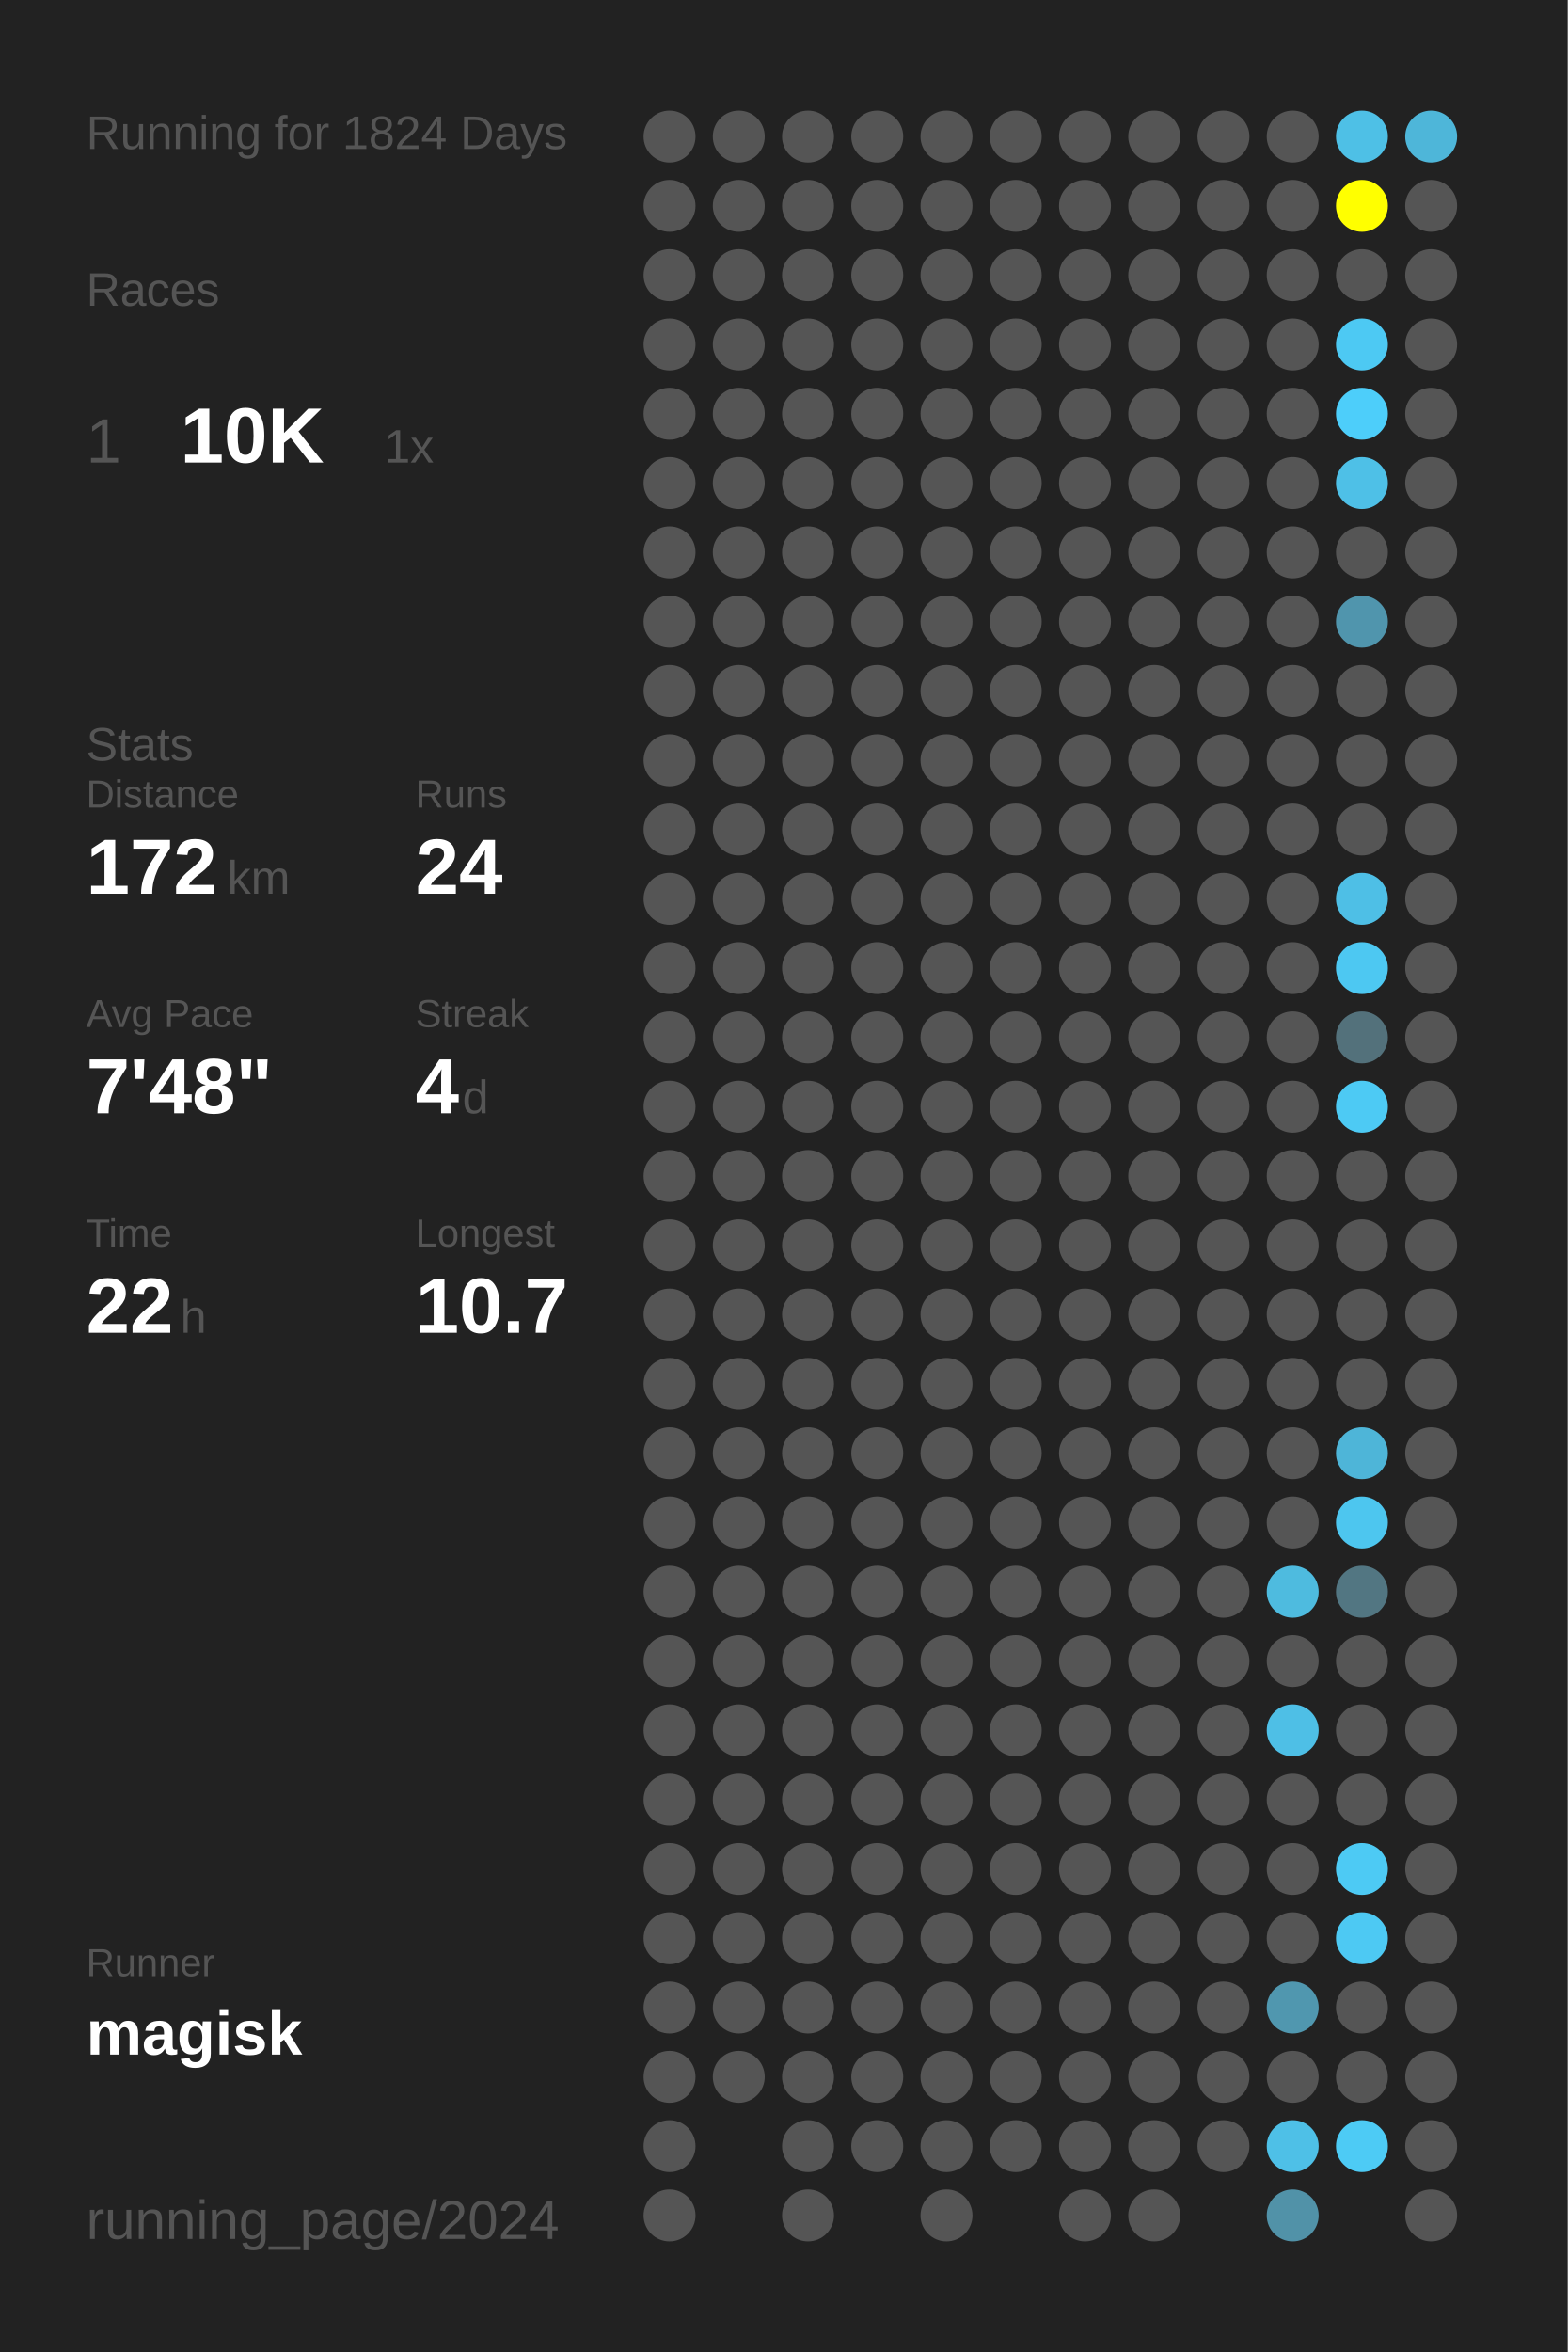
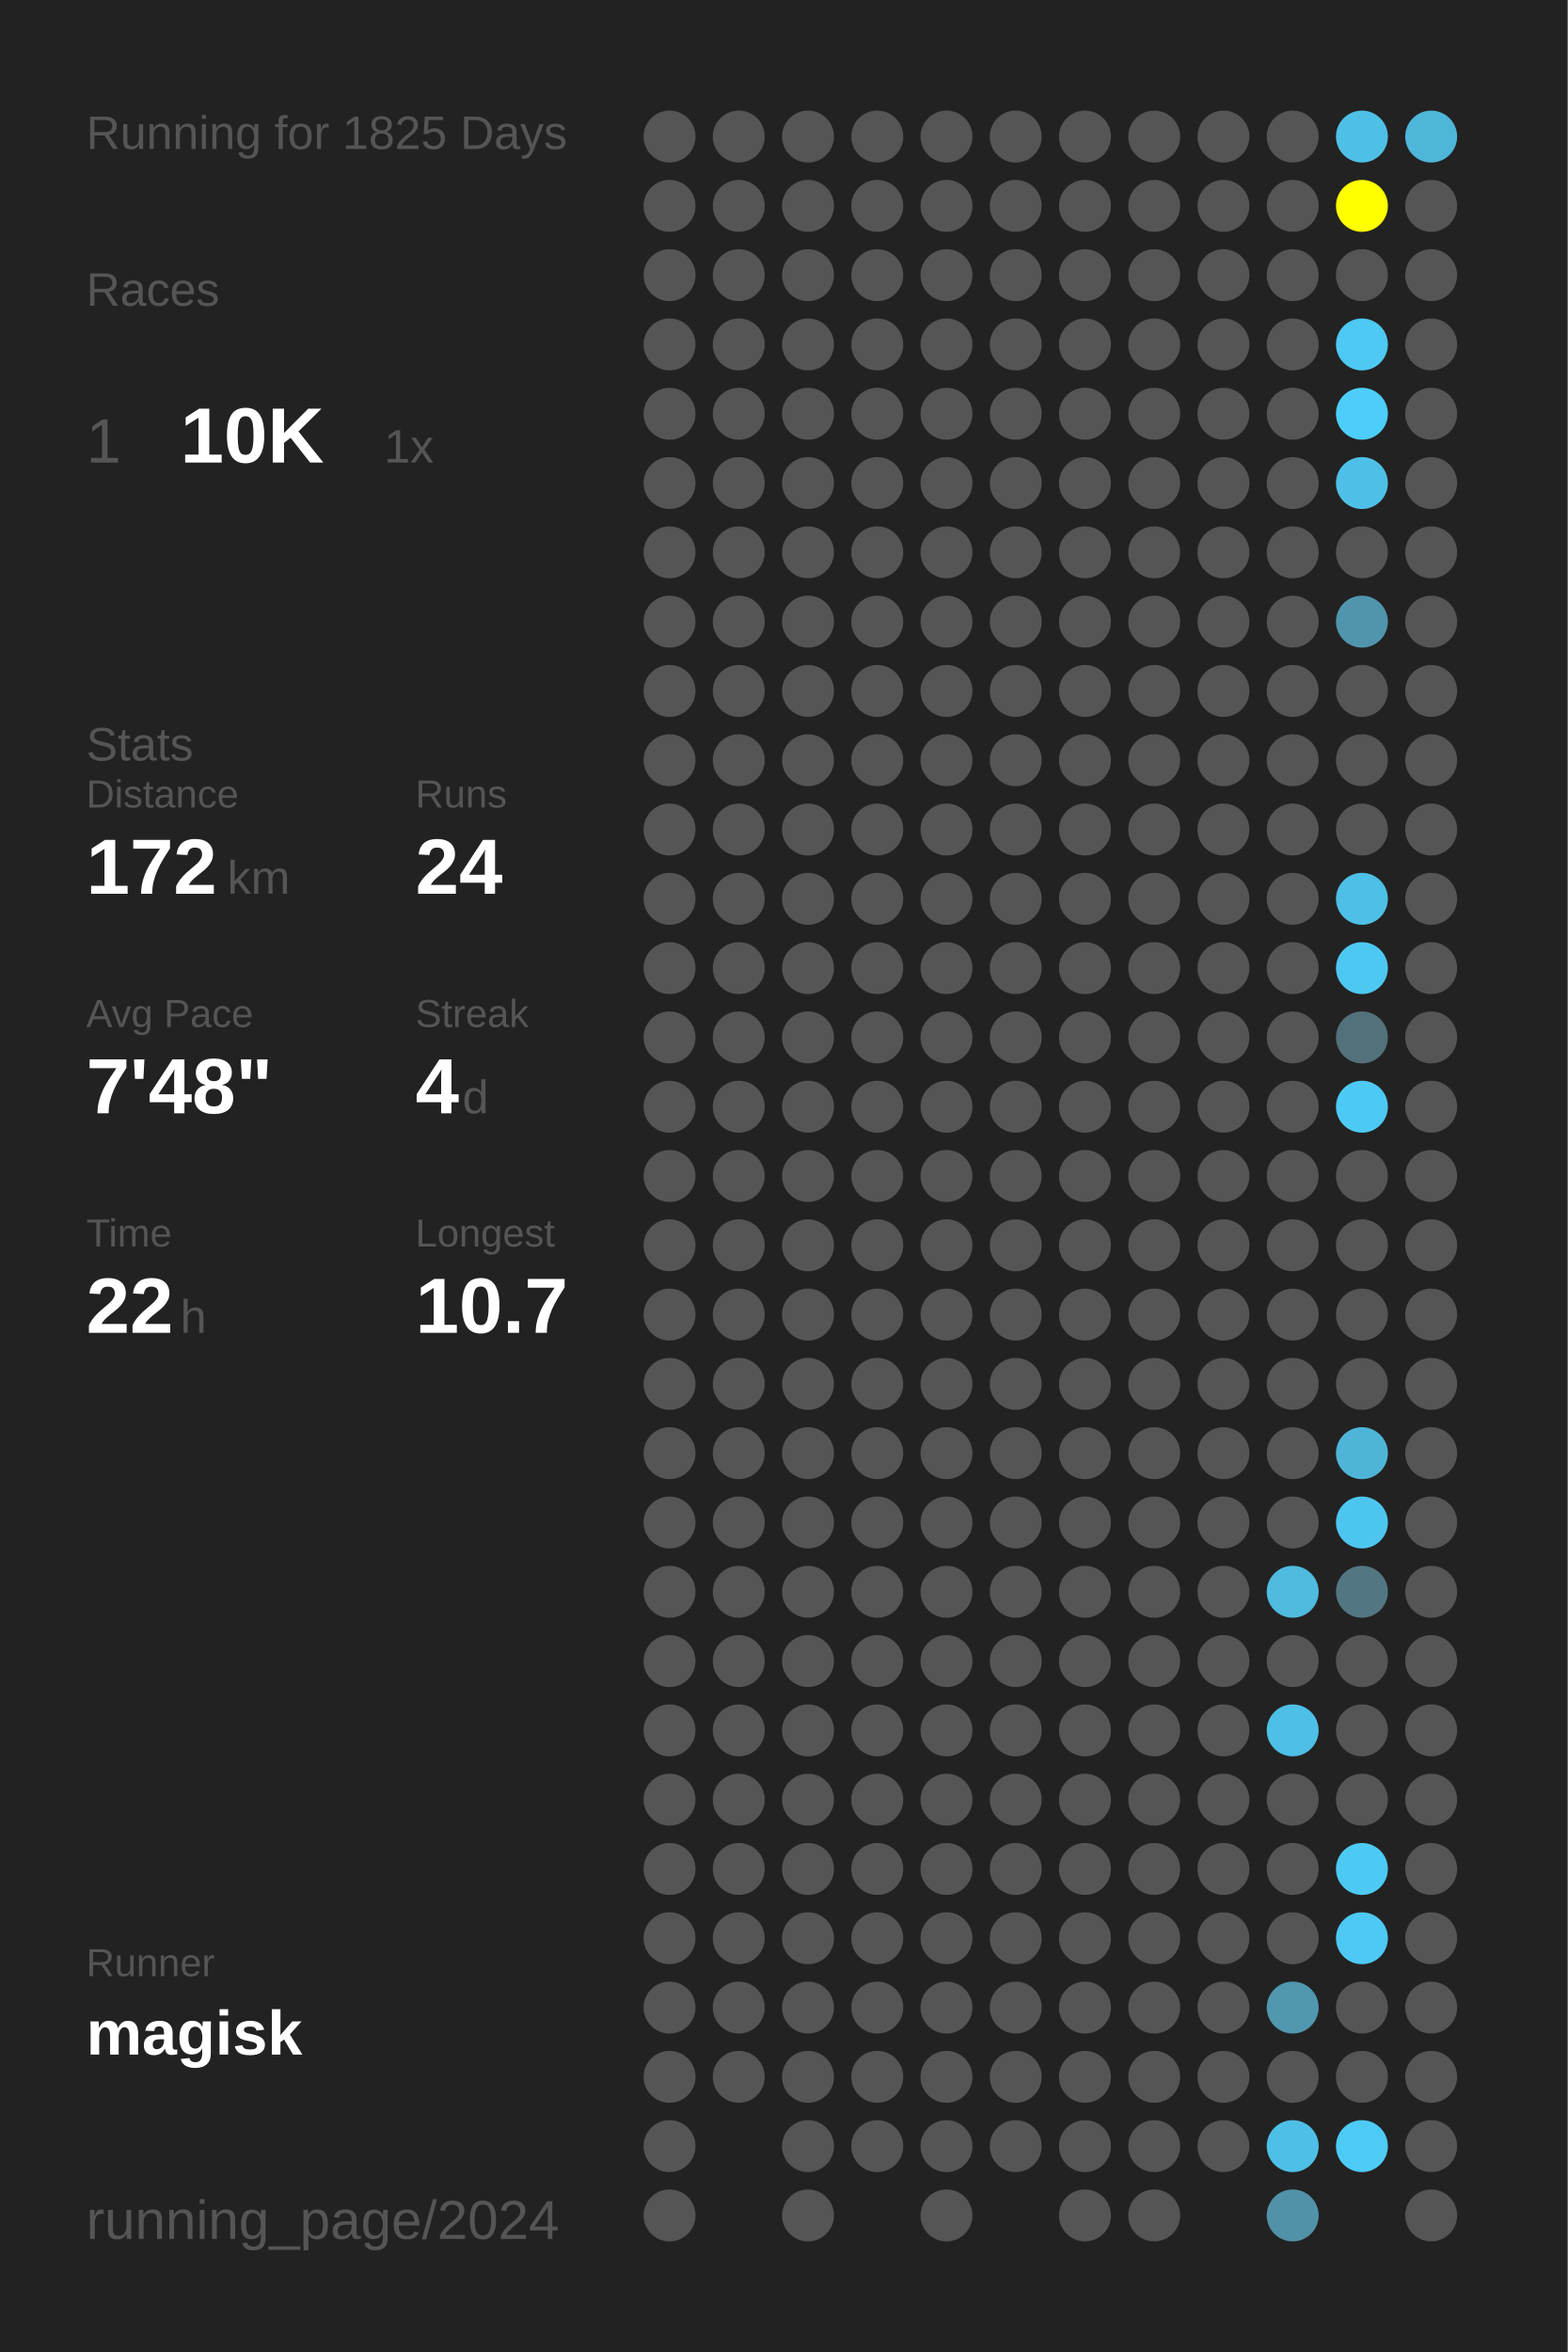
<svg xmlns="http://www.w3.org/2000/svg" baseProfile="full" height="300mm" version="1.1" viewBox="0,0,200,300" width="200mm">
  <defs />
  <rect fill="#222222" height="300" width="200" x="0" y="0" />
-   <text fill="#555555" style="font-size:6px; font-family:Arial;" x="11" y="19">Running for 1824 Days</text>
+   <text fill="#555555" style="font-size:6px; font-family:Arial;" x="11" y="19">Running for 1825 Days</text>
  <text fill="#555555" style="font-size:6px; font-family:Arial;" x="11" y="39">Races</text>
  <text fill="#555555" style="font-size:8px; font-family:Arial;" x="11" y="59">1</text>
  <text fill="#FFFFFF" style="font-size:10px; font-family:Arial; font-weight:bold;" x="23" y="59">10K</text>
  <text fill="#555555" style="font-size:6px; font-family:Arial;" x="49" y="59">1x</text>
  <text fill="#555555" style="font-size:6px; font-family:Arial;" x="11" y="97">Stats</text>
  <text fill="#555555" style="font-size:5px; font-family:Arial;" x="11" y="103">Distance</text>
  <text fill="#FFFFFF" style="font-size:10px; font-family:Arial; font-weight:bold;" x="11" y="114">172</text>
  <text fill="#555555" style="font-size:6px; font-family:Arial;" x="29" y="114">km</text>
  <text fill="#555555" style="font-size:5px; font-family:Arial;" x="53" y="103">Runs</text>
  <text fill="#FFFFFF" style="font-size:10px; font-family:Arial; font-weight:bold;" x="53" y="114">24</text>
  <text fill="#555555" style="font-size:5px; font-family:Arial;" x="11" y="131">Avg Pace</text>
  <text fill="#FFFFFF" style="font-size:10px; font-family:Arial; font-weight:bold;" x="11" y="142">7'48"</text>
  <text fill="#555555" style="font-size:5px; font-family:Arial;" x="53" y="131">Streak</text>
  <text fill="#FFFFFF" style="font-size:10px; font-family:Arial; font-weight:bold;" x="53" y="142">4</text>
  <text fill="#555555" style="font-size:6px; font-family:Arial;" x="59" y="142">d</text>
  <text fill="#555555" style="font-size:5px; font-family:Arial;" x="11" y="159">Time</text>
  <text fill="#FFFFFF" style="font-size:10px; font-family:Arial; font-weight:bold;" x="11" y="170">22</text>
  <text fill="#555555" style="font-size:6px; font-family:Arial;" x="23" y="170">h</text>
  <text fill="#555555" style="font-size:5px; font-family:Arial;" x="53" y="159">Longest</text>
  <text fill="#FFFFFF" style="font-size:10px; font-family:Arial; font-weight:bold;" x="53" y="170">10.7</text>
  <text fill="#555555" style="font-size:5px; font-family:Arial;" x="11" y="252.065">Runner</text>
  <text fill="#FFFFFF" style="font-size:8px; font-family:Arial; font-weight:bold;" x="11" y="262.065">magisk</text>
  <text fill="#555555" style="font-size:7px; font-family:Arial;" x="11" y="285.581">running_page/2024</text>
  <circle cx="85.417" cy="17.419" fill="#555555" r="3.312" />
  <circle cx="85.417" cy="26.258" fill="#555555" r="3.312" />
  <circle cx="85.417" cy="35.097" fill="#555555" r="3.312" />
  <circle cx="85.417" cy="43.935" fill="#555555" r="3.312" />
  <circle cx="85.417" cy="52.774" fill="#555555" r="3.312" />
  <circle cx="85.417" cy="61.613" fill="#555555" r="3.312" />
  <circle cx="85.417" cy="70.452" fill="#555555" r="3.312" />
  <circle cx="85.417" cy="79.29" fill="#555555" r="3.312" />
  <circle cx="85.417" cy="88.129" fill="#555555" r="3.312" />
  <circle cx="85.417" cy="96.968" fill="#555555" r="3.312" />
  <circle cx="85.417" cy="105.806" fill="#555555" r="3.312" />
  <circle cx="85.417" cy="114.645" fill="#555555" r="3.312" />
  <circle cx="85.417" cy="123.484" fill="#555555" r="3.312" />
  <circle cx="85.417" cy="132.323" fill="#555555" r="3.312" />
  <circle cx="85.417" cy="141.161" fill="#555555" r="3.312" />
  <circle cx="85.417" cy="150" fill="#555555" r="3.312" />
  <circle cx="85.417" cy="158.839" fill="#555555" r="3.312" />
  <circle cx="85.417" cy="167.677" fill="#555555" r="3.312" />
  <circle cx="85.417" cy="176.516" fill="#555555" r="3.312" />
  <circle cx="85.417" cy="185.355" fill="#555555" r="3.312" />
  <circle cx="85.417" cy="194.194" fill="#555555" r="3.312" />
  <circle cx="85.417" cy="203.032" fill="#555555" r="3.312" />
  <circle cx="85.417" cy="211.871" fill="#555555" r="3.312" />
  <circle cx="85.417" cy="220.71" fill="#555555" r="3.312" />
  <circle cx="85.417" cy="229.548" fill="#555555" r="3.312" />
  <circle cx="85.417" cy="238.387" fill="#555555" r="3.312" />
  <circle cx="85.417" cy="247.226" fill="#555555" r="3.312" />
  <circle cx="85.417" cy="256.065" fill="#555555" r="3.312" />
  <circle cx="85.417" cy="264.903" fill="#555555" r="3.312" />
  <circle cx="85.417" cy="273.742" fill="#555555" r="3.312" />
  <circle cx="85.417" cy="282.581" fill="#555555" r="3.312" />
  <circle cx="94.25" cy="17.419" fill="#555555" r="3.312" />
  <circle cx="94.25" cy="26.258" fill="#555555" r="3.312" />
  <circle cx="94.25" cy="35.097" fill="#555555" r="3.312" />
  <circle cx="94.25" cy="43.935" fill="#555555" r="3.312" />
  <circle cx="94.25" cy="52.774" fill="#555555" r="3.312" />
  <circle cx="94.25" cy="61.613" fill="#555555" r="3.312" />
  <circle cx="94.25" cy="70.452" fill="#555555" r="3.312" />
  <circle cx="94.25" cy="79.29" fill="#555555" r="3.312" />
  <circle cx="94.25" cy="88.129" fill="#555555" r="3.312" />
  <circle cx="94.25" cy="96.968" fill="#555555" r="3.312" />
  <circle cx="94.25" cy="105.806" fill="#555555" r="3.312" />
  <circle cx="94.25" cy="114.645" fill="#555555" r="3.312" />
  <circle cx="94.25" cy="123.484" fill="#555555" r="3.312" />
  <circle cx="94.25" cy="132.323" fill="#555555" r="3.312" />
  <circle cx="94.25" cy="141.161" fill="#555555" r="3.312" />
  <circle cx="94.25" cy="150" fill="#555555" r="3.312" />
  <circle cx="94.25" cy="158.839" fill="#555555" r="3.312" />
  <circle cx="94.25" cy="167.677" fill="#555555" r="3.312" />
  <circle cx="94.25" cy="176.516" fill="#555555" r="3.312" />
  <circle cx="94.25" cy="185.355" fill="#555555" r="3.312" />
  <circle cx="94.25" cy="194.194" fill="#555555" r="3.312" />
  <circle cx="94.25" cy="203.032" fill="#555555" r="3.312" />
  <circle cx="94.25" cy="211.871" fill="#555555" r="3.312" />
  <circle cx="94.25" cy="220.71" fill="#555555" r="3.312" />
  <circle cx="94.25" cy="229.548" fill="#555555" r="3.312" />
  <circle cx="94.25" cy="238.387" fill="#555555" r="3.312" />
  <circle cx="94.25" cy="247.226" fill="#555555" r="3.312" />
  <circle cx="94.25" cy="256.065" fill="#555555" r="3.312" />
  <circle cx="94.25" cy="264.903" fill="#555555" r="3.312" />
  <circle cx="103.083" cy="17.419" fill="#555555" r="3.312" />
  <circle cx="103.083" cy="26.258" fill="#555555" r="3.312" />
  <circle cx="103.083" cy="35.097" fill="#555555" r="3.312" />
  <circle cx="103.083" cy="43.935" fill="#555555" r="3.312" />
  <circle cx="103.083" cy="52.774" fill="#555555" r="3.312" />
  <circle cx="103.083" cy="61.613" fill="#555555" r="3.312" />
  <circle cx="103.083" cy="70.452" fill="#555555" r="3.312" />
  <circle cx="103.083" cy="79.29" fill="#555555" r="3.312" />
  <circle cx="103.083" cy="88.129" fill="#555555" r="3.312" />
  <circle cx="103.083" cy="96.968" fill="#555555" r="3.312" />
  <circle cx="103.083" cy="105.806" fill="#555555" r="3.312" />
  <circle cx="103.083" cy="114.645" fill="#555555" r="3.312" />
  <circle cx="103.083" cy="123.484" fill="#555555" r="3.312" />
  <circle cx="103.083" cy="132.323" fill="#555555" r="3.312" />
  <circle cx="103.083" cy="141.161" fill="#555555" r="3.312" />
  <circle cx="103.083" cy="150" fill="#555555" r="3.312" />
  <circle cx="103.083" cy="158.839" fill="#555555" r="3.312" />
  <circle cx="103.083" cy="167.677" fill="#555555" r="3.312" />
  <circle cx="103.083" cy="176.516" fill="#555555" r="3.312" />
  <circle cx="103.083" cy="185.355" fill="#555555" r="3.312" />
  <circle cx="103.083" cy="194.194" fill="#555555" r="3.312" />
  <circle cx="103.083" cy="203.032" fill="#555555" r="3.312" />
  <circle cx="103.083" cy="211.871" fill="#555555" r="3.312" />
  <circle cx="103.083" cy="220.71" fill="#555555" r="3.312" />
  <circle cx="103.083" cy="229.548" fill="#555555" r="3.312" />
  <circle cx="103.083" cy="238.387" fill="#555555" r="3.312" />
  <circle cx="103.083" cy="247.226" fill="#555555" r="3.312" />
  <circle cx="103.083" cy="256.065" fill="#555555" r="3.312" />
  <circle cx="103.083" cy="264.903" fill="#555555" r="3.312" />
  <circle cx="103.083" cy="273.742" fill="#555555" r="3.312" />
  <circle cx="103.083" cy="282.581" fill="#555555" r="3.312" />
  <circle cx="111.917" cy="17.419" fill="#555555" r="3.312" />
  <circle cx="111.917" cy="26.258" fill="#555555" r="3.312" />
  <circle cx="111.917" cy="35.097" fill="#555555" r="3.312" />
  <circle cx="111.917" cy="43.935" fill="#555555" r="3.312" />
  <circle cx="111.917" cy="52.774" fill="#555555" r="3.312" />
  <circle cx="111.917" cy="61.613" fill="#555555" r="3.312" />
  <circle cx="111.917" cy="70.452" fill="#555555" r="3.312" />
  <circle cx="111.917" cy="79.29" fill="#555555" r="3.312" />
  <circle cx="111.917" cy="88.129" fill="#555555" r="3.312" />
  <circle cx="111.917" cy="96.968" fill="#555555" r="3.312" />
  <circle cx="111.917" cy="105.806" fill="#555555" r="3.312" />
  <circle cx="111.917" cy="114.645" fill="#555555" r="3.312" />
  <circle cx="111.917" cy="123.484" fill="#555555" r="3.312" />
  <circle cx="111.917" cy="132.323" fill="#555555" r="3.312" />
  <circle cx="111.917" cy="141.161" fill="#555555" r="3.312" />
  <circle cx="111.917" cy="150" fill="#555555" r="3.312" />
  <circle cx="111.917" cy="158.839" fill="#555555" r="3.312" />
  <circle cx="111.917" cy="167.677" fill="#555555" r="3.312" />
  <circle cx="111.917" cy="176.516" fill="#555555" r="3.312" />
  <circle cx="111.917" cy="185.355" fill="#555555" r="3.312" />
  <circle cx="111.917" cy="194.194" fill="#555555" r="3.312" />
  <circle cx="111.917" cy="203.032" fill="#555555" r="3.312" />
  <circle cx="111.917" cy="211.871" fill="#555555" r="3.312" />
  <circle cx="111.917" cy="220.71" fill="#555555" r="3.312" />
  <circle cx="111.917" cy="229.548" fill="#555555" r="3.312" />
  <circle cx="111.917" cy="238.387" fill="#555555" r="3.312" />
  <circle cx="111.917" cy="247.226" fill="#555555" r="3.312" />
  <circle cx="111.917" cy="256.065" fill="#555555" r="3.312" />
  <circle cx="111.917" cy="264.903" fill="#555555" r="3.312" />
  <circle cx="111.917" cy="273.742" fill="#555555" r="3.312" />
  <circle cx="120.75" cy="17.419" fill="#555555" r="3.312" />
  <circle cx="120.75" cy="26.258" fill="#555555" r="3.312" />
  <circle cx="120.75" cy="35.097" fill="#555555" r="3.312" />
  <circle cx="120.75" cy="43.935" fill="#555555" r="3.312" />
  <circle cx="120.75" cy="52.774" fill="#555555" r="3.312" />
  <circle cx="120.75" cy="61.613" fill="#555555" r="3.312" />
  <circle cx="120.75" cy="70.452" fill="#555555" r="3.312" />
  <circle cx="120.75" cy="79.29" fill="#555555" r="3.312" />
  <circle cx="120.75" cy="88.129" fill="#555555" r="3.312" />
  <circle cx="120.75" cy="96.968" fill="#555555" r="3.312" />
  <circle cx="120.75" cy="105.806" fill="#555555" r="3.312" />
  <circle cx="120.75" cy="114.645" fill="#555555" r="3.312" />
  <circle cx="120.75" cy="123.484" fill="#555555" r="3.312" />
  <circle cx="120.75" cy="132.323" fill="#555555" r="3.312" />
  <circle cx="120.75" cy="141.161" fill="#555555" r="3.312" />
  <circle cx="120.75" cy="150" fill="#555555" r="3.312" />
  <circle cx="120.75" cy="158.839" fill="#555555" r="3.312" />
  <circle cx="120.75" cy="167.677" fill="#555555" r="3.312" />
  <circle cx="120.75" cy="176.516" fill="#555555" r="3.312" />
  <circle cx="120.75" cy="185.355" fill="#555555" r="3.312" />
  <circle cx="120.75" cy="194.194" fill="#555555" r="3.312" />
  <circle cx="120.75" cy="203.032" fill="#555555" r="3.312" />
  <circle cx="120.75" cy="211.871" fill="#555555" r="3.312" />
  <circle cx="120.75" cy="220.71" fill="#555555" r="3.312" />
  <circle cx="120.75" cy="229.548" fill="#555555" r="3.312" />
  <circle cx="120.75" cy="238.387" fill="#555555" r="3.312" />
  <circle cx="120.75" cy="247.226" fill="#555555" r="3.312" />
  <circle cx="120.75" cy="256.065" fill="#555555" r="3.312" />
  <circle cx="120.75" cy="264.903" fill="#555555" r="3.312" />
  <circle cx="120.75" cy="273.742" fill="#555555" r="3.312" />
  <circle cx="120.75" cy="282.581" fill="#555555" r="3.312" />
  <circle cx="129.583" cy="17.419" fill="#555555" r="3.312" />
  <circle cx="129.583" cy="26.258" fill="#555555" r="3.312" />
  <circle cx="129.583" cy="35.097" fill="#555555" r="3.312" />
  <circle cx="129.583" cy="43.935" fill="#555555" r="3.312" />
  <circle cx="129.583" cy="52.774" fill="#555555" r="3.312" />
  <circle cx="129.583" cy="61.613" fill="#555555" r="3.312" />
  <circle cx="129.583" cy="70.452" fill="#555555" r="3.312" />
  <circle cx="129.583" cy="79.29" fill="#555555" r="3.312" />
  <circle cx="129.583" cy="88.129" fill="#555555" r="3.312" />
  <circle cx="129.583" cy="96.968" fill="#555555" r="3.312" />
  <circle cx="129.583" cy="105.806" fill="#555555" r="3.312" />
  <circle cx="129.583" cy="114.645" fill="#555555" r="3.312" />
  <circle cx="129.583" cy="123.484" fill="#555555" r="3.312" />
  <circle cx="129.583" cy="132.323" fill="#555555" r="3.312" />
  <circle cx="129.583" cy="141.161" fill="#555555" r="3.312" />
  <circle cx="129.583" cy="150" fill="#555555" r="3.312" />
  <circle cx="129.583" cy="158.839" fill="#555555" r="3.312" />
  <circle cx="129.583" cy="167.677" fill="#555555" r="3.312" />
  <circle cx="129.583" cy="176.516" fill="#555555" r="3.312" />
  <circle cx="129.583" cy="185.355" fill="#555555" r="3.312" />
  <circle cx="129.583" cy="194.194" fill="#555555" r="3.312" />
  <circle cx="129.583" cy="203.032" fill="#555555" r="3.312" />
  <circle cx="129.583" cy="211.871" fill="#555555" r="3.312" />
  <circle cx="129.583" cy="220.71" fill="#555555" r="3.312" />
  <circle cx="129.583" cy="229.548" fill="#555555" r="3.312" />
  <circle cx="129.583" cy="238.387" fill="#555555" r="3.312" />
  <circle cx="129.583" cy="247.226" fill="#555555" r="3.312" />
  <circle cx="129.583" cy="256.065" fill="#555555" r="3.312" />
  <circle cx="129.583" cy="264.903" fill="#555555" r="3.312" />
  <circle cx="129.583" cy="273.742" fill="#555555" r="3.312" />
  <circle cx="138.417" cy="17.419" fill="#555555" r="3.312" />
  <circle cx="138.417" cy="26.258" fill="#555555" r="3.312" />
  <circle cx="138.417" cy="35.097" fill="#555555" r="3.312" />
  <circle cx="138.417" cy="43.935" fill="#555555" r="3.312" />
  <circle cx="138.417" cy="52.774" fill="#555555" r="3.312" />
  <circle cx="138.417" cy="61.613" fill="#555555" r="3.312" />
  <circle cx="138.417" cy="70.452" fill="#555555" r="3.312" />
  <circle cx="138.417" cy="79.29" fill="#555555" r="3.312" />
  <circle cx="138.417" cy="88.129" fill="#555555" r="3.312" />
  <circle cx="138.417" cy="96.968" fill="#555555" r="3.312" />
  <circle cx="138.417" cy="105.806" fill="#555555" r="3.312" />
  <circle cx="138.417" cy="114.645" fill="#555555" r="3.312" />
  <circle cx="138.417" cy="123.484" fill="#555555" r="3.312" />
  <circle cx="138.417" cy="132.323" fill="#555555" r="3.312" />
  <circle cx="138.417" cy="141.161" fill="#555555" r="3.312" />
  <circle cx="138.417" cy="150" fill="#555555" r="3.312" />
  <circle cx="138.417" cy="158.839" fill="#555555" r="3.312" />
  <circle cx="138.417" cy="167.677" fill="#555555" r="3.312" />
  <circle cx="138.417" cy="176.516" fill="#555555" r="3.312" />
  <circle cx="138.417" cy="185.355" fill="#555555" r="3.312" />
  <circle cx="138.417" cy="194.194" fill="#555555" r="3.312" />
  <circle cx="138.417" cy="203.032" fill="#555555" r="3.312" />
  <circle cx="138.417" cy="211.871" fill="#555555" r="3.312" />
  <circle cx="138.417" cy="220.71" fill="#555555" r="3.312" />
  <circle cx="138.417" cy="229.548" fill="#555555" r="3.312" />
  <circle cx="138.417" cy="238.387" fill="#555555" r="3.312" />
  <circle cx="138.417" cy="247.226" fill="#555555" r="3.312" />
  <circle cx="138.417" cy="256.065" fill="#555555" r="3.312" />
  <circle cx="138.417" cy="264.903" fill="#555555" r="3.312" />
  <circle cx="138.417" cy="273.742" fill="#555555" r="3.312" />
  <circle cx="138.417" cy="282.581" fill="#555555" r="3.312" />
  <circle cx="147.25" cy="17.419" fill="#555555" r="3.312" />
  <circle cx="147.25" cy="26.258" fill="#555555" r="3.312" />
  <circle cx="147.25" cy="35.097" fill="#555555" r="3.312" />
  <circle cx="147.25" cy="43.935" fill="#555555" r="3.312" />
  <circle cx="147.25" cy="52.774" fill="#555555" r="3.312" />
  <circle cx="147.25" cy="61.613" fill="#555555" r="3.312" />
  <circle cx="147.25" cy="70.452" fill="#555555" r="3.312" />
  <circle cx="147.25" cy="79.29" fill="#555555" r="3.312" />
  <circle cx="147.25" cy="88.129" fill="#555555" r="3.312" />
  <circle cx="147.25" cy="96.968" fill="#555555" r="3.312" />
  <circle cx="147.25" cy="105.806" fill="#555555" r="3.312" />
  <circle cx="147.25" cy="114.645" fill="#555555" r="3.312" />
  <circle cx="147.25" cy="123.484" fill="#555555" r="3.312" />
  <circle cx="147.25" cy="132.323" fill="#555555" r="3.312" />
  <circle cx="147.25" cy="141.161" fill="#555555" r="3.312" />
  <circle cx="147.25" cy="150" fill="#555555" r="3.312" />
  <circle cx="147.25" cy="158.839" fill="#555555" r="3.312" />
  <circle cx="147.25" cy="167.677" fill="#555555" r="3.312" />
  <circle cx="147.25" cy="176.516" fill="#555555" r="3.312" />
  <circle cx="147.25" cy="185.355" fill="#555555" r="3.312" />
  <circle cx="147.25" cy="194.194" fill="#555555" r="3.312" />
  <circle cx="147.25" cy="203.032" fill="#555555" r="3.312" />
  <circle cx="147.25" cy="211.871" fill="#555555" r="3.312" />
  <circle cx="147.25" cy="220.71" fill="#555555" r="3.312" />
  <circle cx="147.25" cy="229.548" fill="#555555" r="3.312" />
  <circle cx="147.25" cy="238.387" fill="#555555" r="3.312" />
  <circle cx="147.25" cy="247.226" fill="#555555" r="3.312" />
  <circle cx="147.25" cy="256.065" fill="#555555" r="3.312" />
  <circle cx="147.25" cy="264.903" fill="#555555" r="3.312" />
  <circle cx="147.25" cy="273.742" fill="#555555" r="3.312" />
  <circle cx="147.25" cy="282.581" fill="#555555" r="3.312" />
  <circle cx="156.083" cy="17.419" fill="#555555" r="3.312" />
  <circle cx="156.083" cy="26.258" fill="#555555" r="3.312" />
  <circle cx="156.083" cy="35.097" fill="#555555" r="3.312" />
  <circle cx="156.083" cy="43.935" fill="#555555" r="3.312" />
  <circle cx="156.083" cy="52.774" fill="#555555" r="3.312" />
  <circle cx="156.083" cy="61.613" fill="#555555" r="3.312" />
  <circle cx="156.083" cy="70.452" fill="#555555" r="3.312" />
  <circle cx="156.083" cy="79.29" fill="#555555" r="3.312" />
  <circle cx="156.083" cy="88.129" fill="#555555" r="3.312" />
  <circle cx="156.083" cy="96.968" fill="#555555" r="3.312" />
  <circle cx="156.083" cy="105.806" fill="#555555" r="3.312" />
  <circle cx="156.083" cy="114.645" fill="#555555" r="3.312" />
  <circle cx="156.083" cy="123.484" fill="#555555" r="3.312" />
  <circle cx="156.083" cy="132.323" fill="#555555" r="3.312" />
  <circle cx="156.083" cy="141.161" fill="#555555" r="3.312" />
  <circle cx="156.083" cy="150" fill="#555555" r="3.312" />
  <circle cx="156.083" cy="158.839" fill="#555555" r="3.312" />
  <circle cx="156.083" cy="167.677" fill="#555555" r="3.312" />
  <circle cx="156.083" cy="176.516" fill="#555555" r="3.312" />
  <circle cx="156.083" cy="185.355" fill="#555555" r="3.312" />
  <circle cx="156.083" cy="194.194" fill="#555555" r="3.312" />
  <circle cx="156.083" cy="203.032" fill="#555555" r="3.312" />
  <circle cx="156.083" cy="211.871" fill="#555555" r="3.312" />
  <circle cx="156.083" cy="220.71" fill="#555555" r="3.312" />
  <circle cx="156.083" cy="229.548" fill="#555555" r="3.312" />
  <circle cx="156.083" cy="238.387" fill="#555555" r="3.312" />
  <circle cx="156.083" cy="247.226" fill="#555555" r="3.312" />
  <circle cx="156.083" cy="256.065" fill="#555555" r="3.312" />
  <circle cx="156.083" cy="264.903" fill="#555555" r="3.312" />
  <circle cx="156.083" cy="273.742" fill="#555555" r="3.312" />
  <circle cx="164.917" cy="17.419" fill="#555555" r="3.312" />
  <circle cx="164.917" cy="26.258" fill="#555555" r="3.312" />
  <circle cx="164.917" cy="35.097" fill="#555555" r="3.312" />
  <circle cx="164.917" cy="43.935" fill="#555555" r="3.312" />
  <circle cx="164.917" cy="52.774" fill="#555555" r="3.312" />
  <circle cx="164.917" cy="61.613" fill="#555555" r="3.312" />
  <circle cx="164.917" cy="70.452" fill="#555555" r="3.312" />
  <circle cx="164.917" cy="79.29" fill="#555555" r="3.312" />
  <circle cx="164.917" cy="88.129" fill="#555555" r="3.312" />
  <circle cx="164.917" cy="96.968" fill="#555555" r="3.312" />
  <circle cx="164.917" cy="105.806" fill="#555555" r="3.312" />
  <circle cx="164.917" cy="114.645" fill="#555555" r="3.312" />
  <circle cx="164.917" cy="123.484" fill="#555555" r="3.312" />
  <circle cx="164.917" cy="132.323" fill="#555555" r="3.312" />
  <circle cx="164.917" cy="141.161" fill="#555555" r="3.312" />
  <circle cx="164.917" cy="150" fill="#555555" r="3.312" />
  <circle cx="164.917" cy="158.839" fill="#555555" r="3.312" />
  <circle cx="164.917" cy="167.677" fill="#555555" r="3.312" />
  <circle cx="164.917" cy="176.516" fill="#555555" r="3.312" />
  <circle cx="164.917" cy="185.355" fill="#555555" r="3.312" />
  <circle cx="164.917" cy="194.194" fill="#555555" r="3.312" />
  <circle cx="164.917" cy="203.032" fill="#4ebbdf" r="3.312" />
  <circle cx="164.917" cy="211.871" fill="#555555" r="3.312" />
  <circle cx="164.917" cy="220.71" fill="#4ebfe6" r="3.312" />
  <circle cx="164.917" cy="229.548" fill="#555555" r="3.312" />
  <circle cx="164.917" cy="238.387" fill="#555555" r="3.312" />
  <circle cx="164.917" cy="247.226" fill="#555555" r="3.312" />
  <circle cx="164.917" cy="256.065" fill="#5097af" r="3.312" />
  <circle cx="164.917" cy="264.903" fill="#555555" r="3.312" />
  <circle cx="164.917" cy="273.742" fill="#4ec0e7" r="3.312" />
  <circle cx="164.917" cy="282.581" fill="#5192a8" r="3.312" />
  <circle cx="173.75" cy="17.419" fill="#4ec0e6" r="3.312" />
  <circle cx="173.75" cy="26.258" fill="#FFFF00" r="3.312" />
  <circle cx="173.75" cy="35.097" fill="#555555" r="3.312" />
  <circle cx="173.75" cy="43.935" fill="#4dc9f3" r="3.312" />
  <circle cx="173.75" cy="52.774" fill="#4dcefa" r="3.312" />
  <circle cx="173.75" cy="61.613" fill="#4ec0e7" r="3.312" />
  <circle cx="173.75" cy="70.452" fill="#555555" r="3.312" />
  <circle cx="173.75" cy="79.29" fill="#5095ad" r="3.312" />
  <circle cx="173.75" cy="88.129" fill="#555555" r="3.312" />
  <circle cx="173.75" cy="96.968" fill="#555555" r="3.312" />
  <circle cx="173.75" cy="105.806" fill="#555555" r="3.312" />
  <circle cx="173.75" cy="114.645" fill="#4ebfe6" r="3.312" />
  <circle cx="173.75" cy="123.484" fill="#4dc8f2" r="3.312" />
  <circle cx="173.75" cy="132.323" fill="#53717b" r="3.312" />
  <circle cx="173.75" cy="141.161" fill="#4dcaf4" r="3.312" />
  <circle cx="173.75" cy="150" fill="#555555" r="3.312" />
  <circle cx="173.75" cy="158.839" fill="#555555" r="3.312" />
  <circle cx="173.75" cy="167.677" fill="#555555" r="3.312" />
  <circle cx="173.75" cy="176.516" fill="#555555" r="3.312" />
  <circle cx="173.75" cy="185.355" fill="#4eb5d8" r="3.312" />
  <circle cx="173.75" cy="194.194" fill="#4dc6ef" r="3.312" />
  <circle cx="173.75" cy="203.032" fill="#527682" r="3.312" />
  <circle cx="173.75" cy="211.871" fill="#555555" r="3.312" />
  <circle cx="173.75" cy="220.71" fill="#555555" r="3.312" />
  <circle cx="173.75" cy="229.548" fill="#555555" r="3.312" />
  <circle cx="173.75" cy="238.387" fill="#4dcaf4" r="3.312" />
  <circle cx="173.75" cy="247.226" fill="#4dc9f3" r="3.312" />
  <circle cx="173.75" cy="256.065" fill="#555555" r="3.312" />
  <circle cx="173.75" cy="264.903" fill="#555555" r="3.312" />
  <circle cx="173.75" cy="273.742" fill="#4dcbf5" r="3.312" />
  <circle cx="182.583" cy="17.419" fill="#4eb6d9" r="3.312" />
  <circle cx="182.583" cy="26.258" fill="#555555" r="3.312" />
  <circle cx="182.583" cy="35.097" fill="#555555" r="3.312" />
  <circle cx="182.583" cy="43.935" fill="#555555" r="3.312" />
  <circle cx="182.583" cy="52.774" fill="#555555" r="3.312" />
  <circle cx="182.583" cy="61.613" fill="#555555" r="3.312" />
  <circle cx="182.583" cy="70.452" fill="#555555" r="3.312" />
  <circle cx="182.583" cy="79.29" fill="#555555" r="3.312" />
  <circle cx="182.583" cy="88.129" fill="#555555" r="3.312" />
  <circle cx="182.583" cy="96.968" fill="#555555" r="3.312" />
  <circle cx="182.583" cy="105.806" fill="#555555" r="3.312" />
  <circle cx="182.583" cy="114.645" fill="#555555" r="3.312" />
  <circle cx="182.583" cy="123.484" fill="#555555" r="3.312" />
  <circle cx="182.583" cy="132.323" fill="#555555" r="3.312" />
  <circle cx="182.583" cy="141.161" fill="#555555" r="3.312" />
  <circle cx="182.583" cy="150" fill="#555555" r="3.312" />
  <circle cx="182.583" cy="158.839" fill="#555555" r="3.312" />
  <circle cx="182.583" cy="167.677" fill="#555555" r="3.312" />
  <circle cx="182.583" cy="176.516" fill="#555555" r="3.312" />
  <circle cx="182.583" cy="185.355" fill="#555555" r="3.312" />
  <circle cx="182.583" cy="194.194" fill="#555555" r="3.312" />
  <circle cx="182.583" cy="203.032" fill="#555555" r="3.312" />
  <circle cx="182.583" cy="211.871" fill="#555555" r="3.312" />
  <circle cx="182.583" cy="220.71" fill="#555555" r="3.312" />
  <circle cx="182.583" cy="229.548" fill="#555555" r="3.312" />
  <circle cx="182.583" cy="238.387" fill="#555555" r="3.312" />
  <circle cx="182.583" cy="247.226" fill="#555555" r="3.312" />
  <circle cx="182.583" cy="256.065" fill="#555555" r="3.312" />
  <circle cx="182.583" cy="264.903" fill="#555555" r="3.312" />
  <circle cx="182.583" cy="273.742" fill="#555555" r="3.312" />
  <circle cx="182.583" cy="282.581" fill="#555555" r="3.312" />
</svg>
